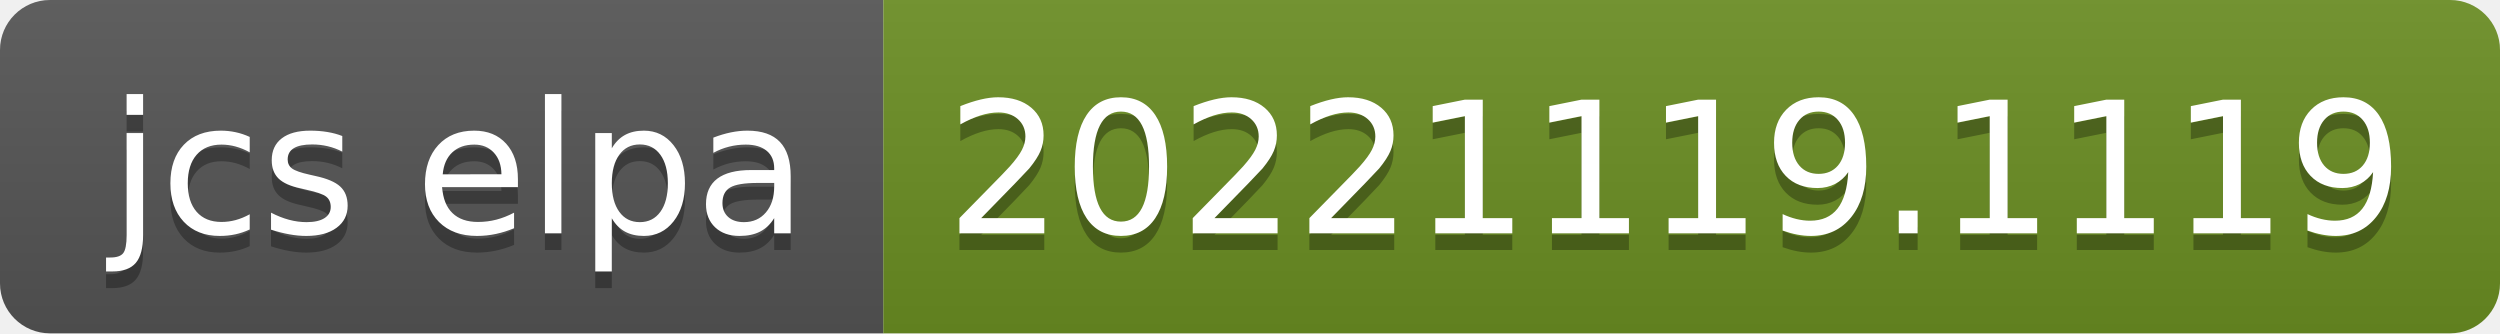
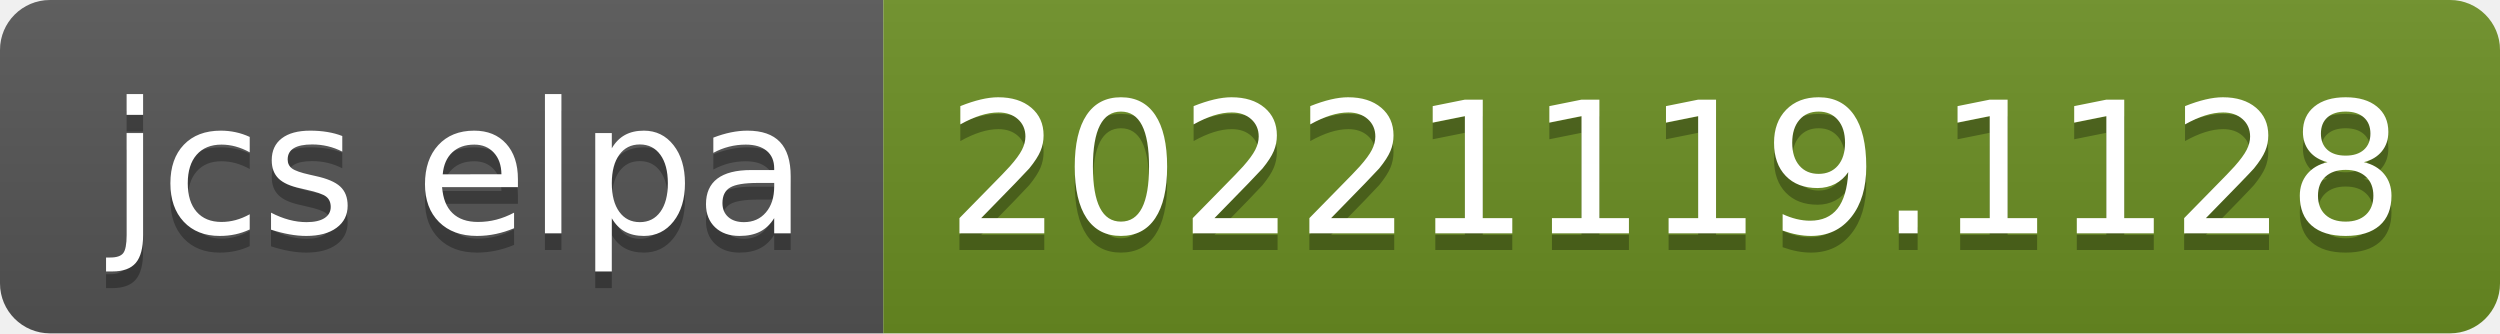
- <svg xmlns="http://www.w3.org/2000/svg" width="150" height="20" role="img" aria-label="jcs elpa: 20221119.1119">
+ <svg xmlns="http://www.w3.org/2000/svg" width="150" height="20" role="img" aria-label="jcs elpa: 20221119.1128">
  <linearGradient id="s" x2="0" y2="100%">
    <stop offset="0" stop-color="#bbb" stop-opacity=".1" />
    <stop offset="1" stop-opacity=".1" />
  </linearGradient>
  <clipPath id="r">
    <rect width="150" height="20" rx="3" fill="#fff" />
  </clipPath>
  <g clip-path="url(#r)">
    <rect width="53" height="20" fill="#555" />
    <rect x="53" width="97" height="20" fill="#6b8e23" />
    <rect width="150" height="20" fill="url(#s)" />
  </g>
  <g fill="#fff" text-anchor="middle" font-family="Verdana,Geneva,DejaVu Sans,sans-serif" text-rendering="geometricPrecision" font-size="110">
    <text aria-hidden="true" x="275" y="150" fill="#010101" fill-opacity=".3" transform="scale(.1)" textLength="430">jcs elpa</text>
    <text x="275" y="140" transform="scale(.1)" fill="#fff" textLength="430">jcs elpa</text>
-     <text aria-hidden="true" x="1005" y="150" fill="#010101" fill-opacity=".3" transform="scale(.1)" textLength="870">20221119.1119</text>
-     <text x="1005" y="140" transform="scale(.1)" fill="#fff" textLength="870">20221119.1119</text>
+     <text aria-hidden="true" x="1005" y="150" fill="#010101" fill-opacity=".3" transform="scale(.1)" textLength="870">20221119.1128</text>
+     <text x="1005" y="140" transform="scale(.1)" fill="#fff" textLength="870">20221119.1128</text>
  </g>
</svg>
